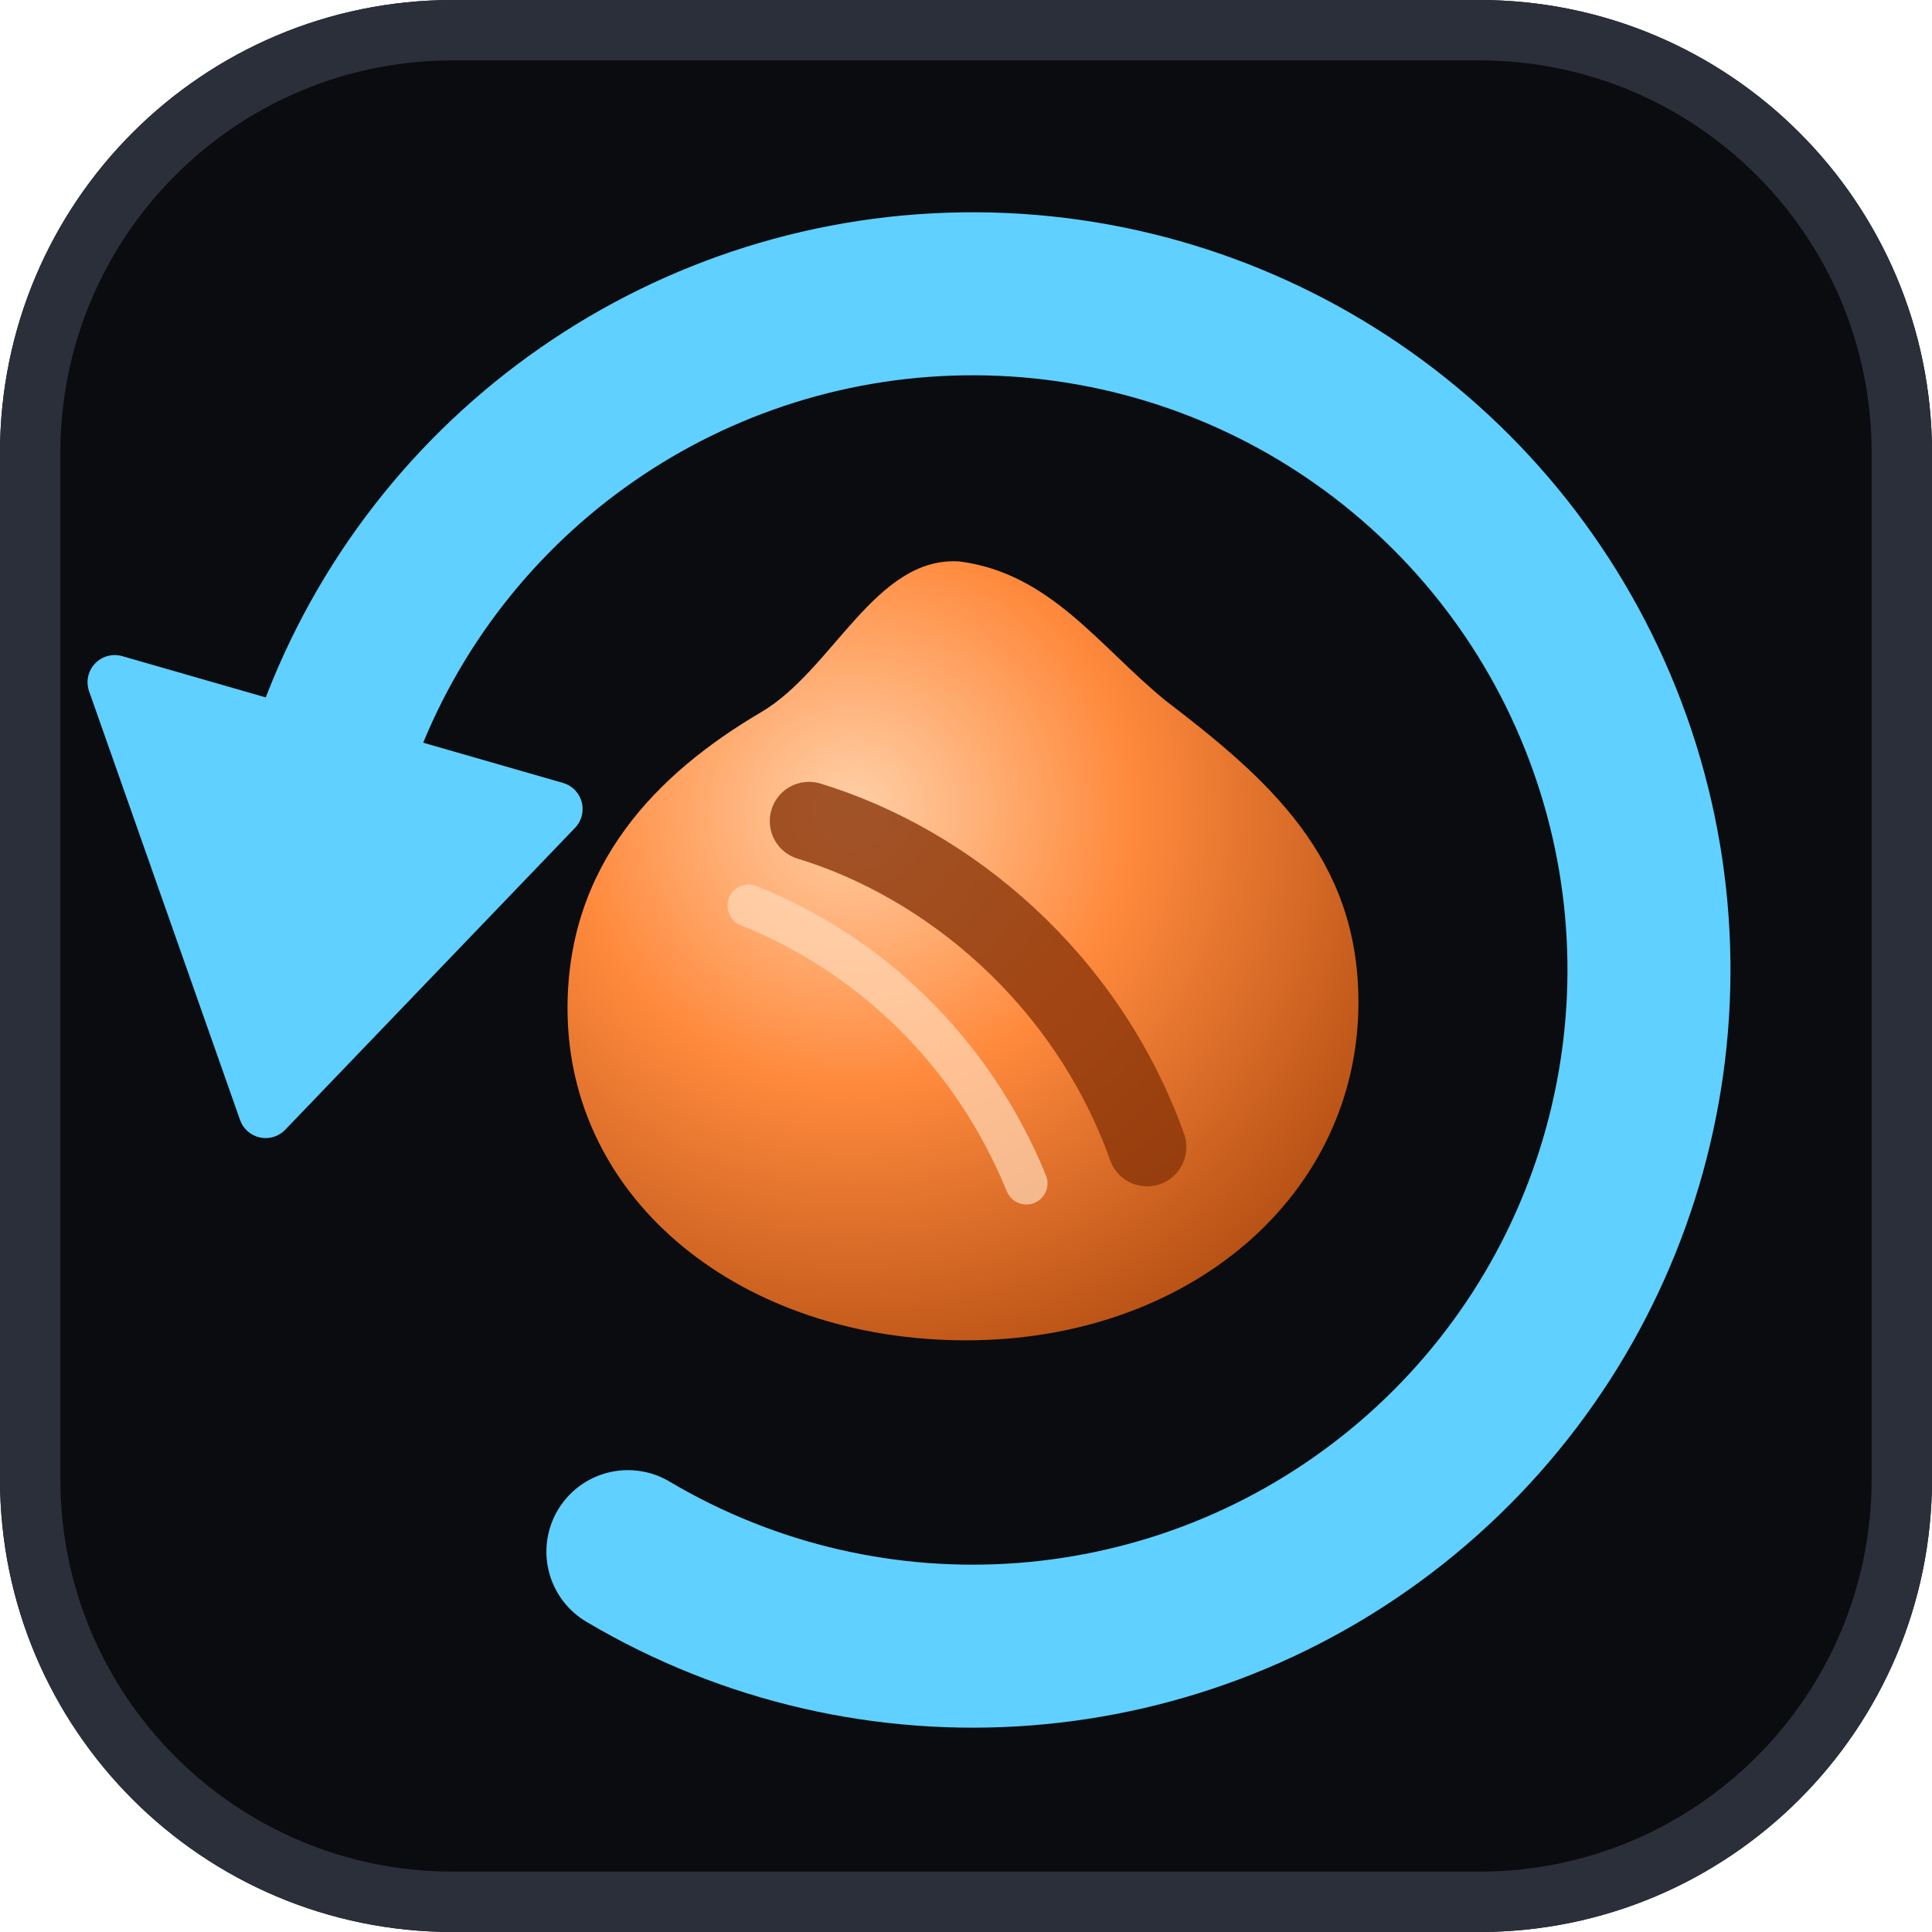
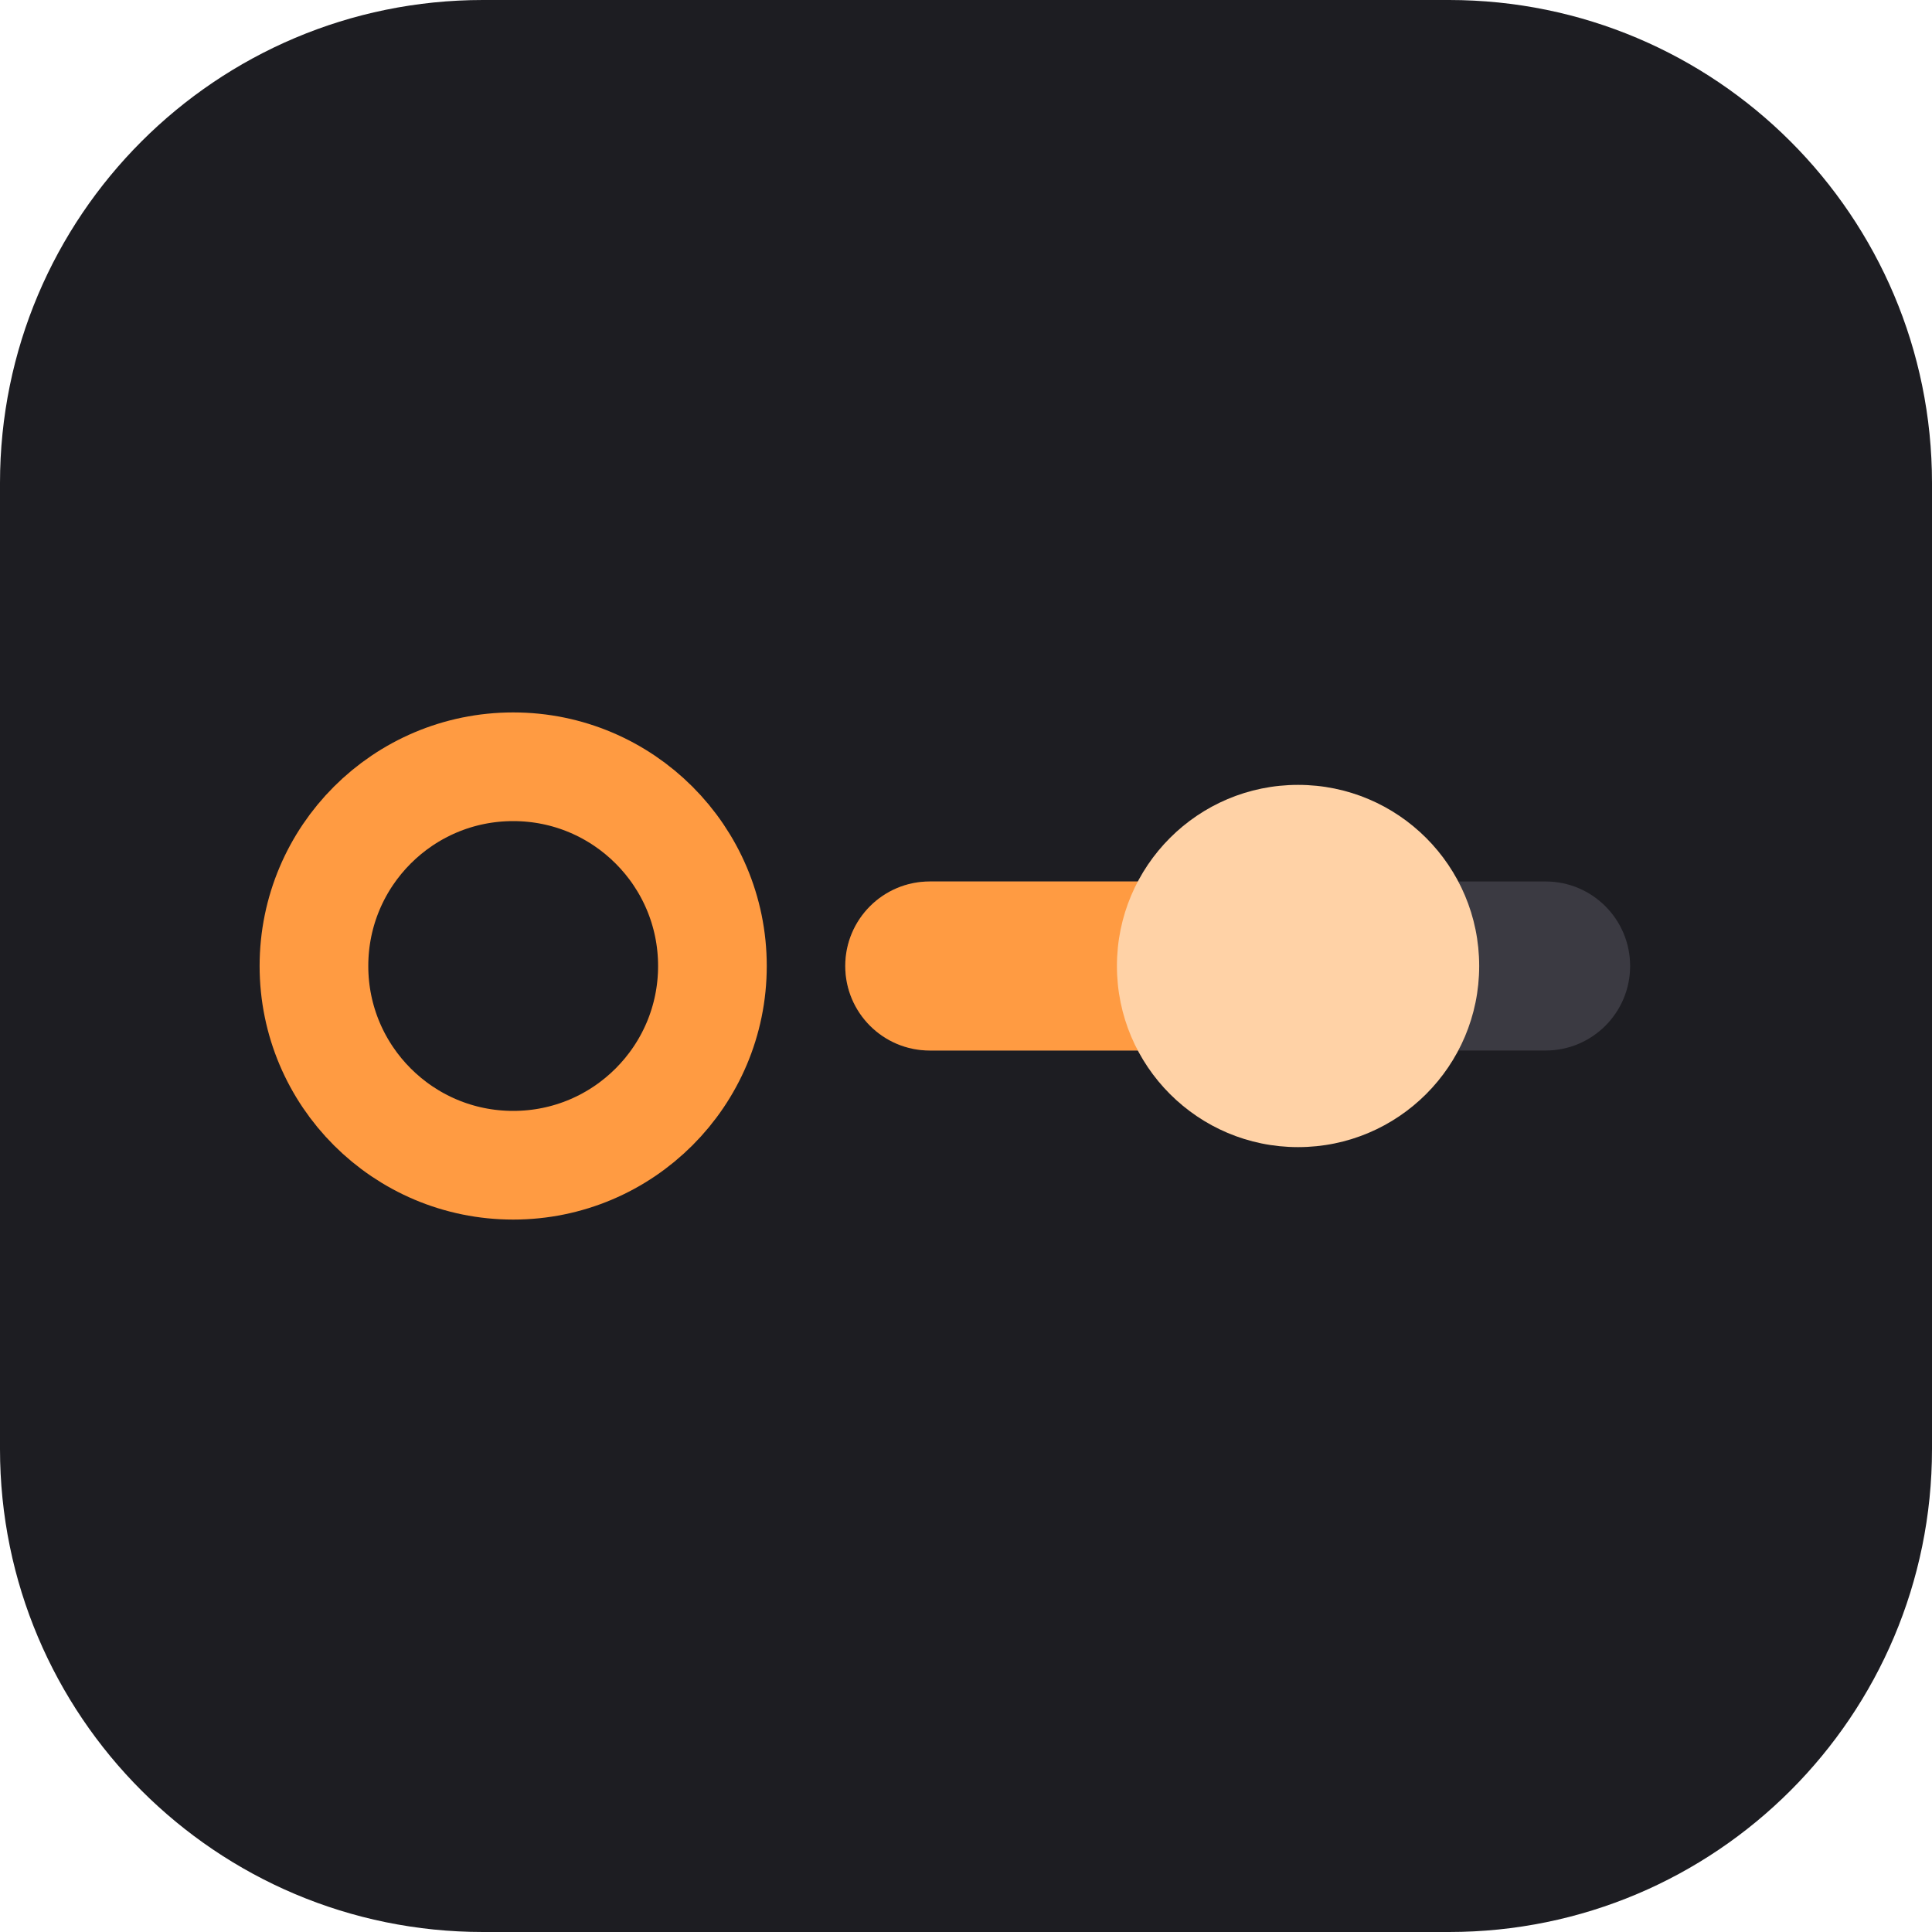
- <svg xmlns="http://www.w3.org/2000/svg" viewBox="0 0 32 32" width="32" height="32">
-   <style>
- .edge{stroke:#2a2f3a}
- @media (prefers-color-scheme:dark){.edge{stroke:#3a414f}}
- </style>
-   <defs>
-     <radialGradient id="clay" cx=".36" cy=".32" r=".78">
-       <stop offset="0" stop-color="#ffd0a8" />
-       <stop offset=".45" stop-color="#ff8a3d" />
-       <stop offset="1" stop-color="#b24d12" />
-     </radialGradient>
-   </defs>
-   <rect width="32" height="32" rx="7.5" fill="#0b0c0f" />
-   <rect class="edge" x=".5" y=".5" width="31" height="31" rx="7" fill="none" stroke-width="1" />
-   <path d="M15.9 9.3c1.5.2 2.3 1.4 3.4 2.3 1.7 1.3 3.2 2.6 3.2 5 0 3.2-2.8 5.6-6.5 5.6-3.7 0-6.6-2.3-6.6-5.5 0-2.4 1.5-3.9 3.2-4.9 1.2-.7 1.9-2.6 3.3-2.5Z" fill="url(#clay)" />
-   <path d="M13.4 13.6c2.3.7 4.6 2.6 5.6 5.4" fill="none" stroke="#8a3509" stroke-width="1.3" stroke-linecap="round" opacity=".8" />
-   <path d="M12.4 15c2 .8 3.7 2.4 4.6 4.6" fill="none" stroke="#ffd9b8" stroke-width=".7" stroke-linecap="round" opacity=".7" />
-   <path d="M10.4 25.7A11.2 11.2 0 1 0 5.6 12.2" fill="none" stroke="#5fd0ff" stroke-width="2.7" stroke-linecap="round" />
-   <path d="M1.9 11.3 9.2 13.4 4.4 18.4Z" fill="#5fd0ff" stroke="#5fd0ff" stroke-width=".9" stroke-linejoin="round" />
+ <svg xmlns="http://www.w3.org/2000/svg" viewBox="0 0 32 32">
+   <rect width="32" height="32" rx="8" fill="#1d1d22" />
+   <circle cx="8.5" cy="16" r="3.3" fill="none" stroke="#ff9b42" stroke-width="1.8" />
+   <rect x="14" y="14.6" width="13" height="2.8" rx="1.4" fill="#3b3a42" />
+   <rect x="14" y="14.6" width="7.5" height="2.8" rx="1.4" fill="#ff9b42" />
+   <circle cx="21.5" cy="16" r="3" fill="#ffd2a6" />
</svg>
